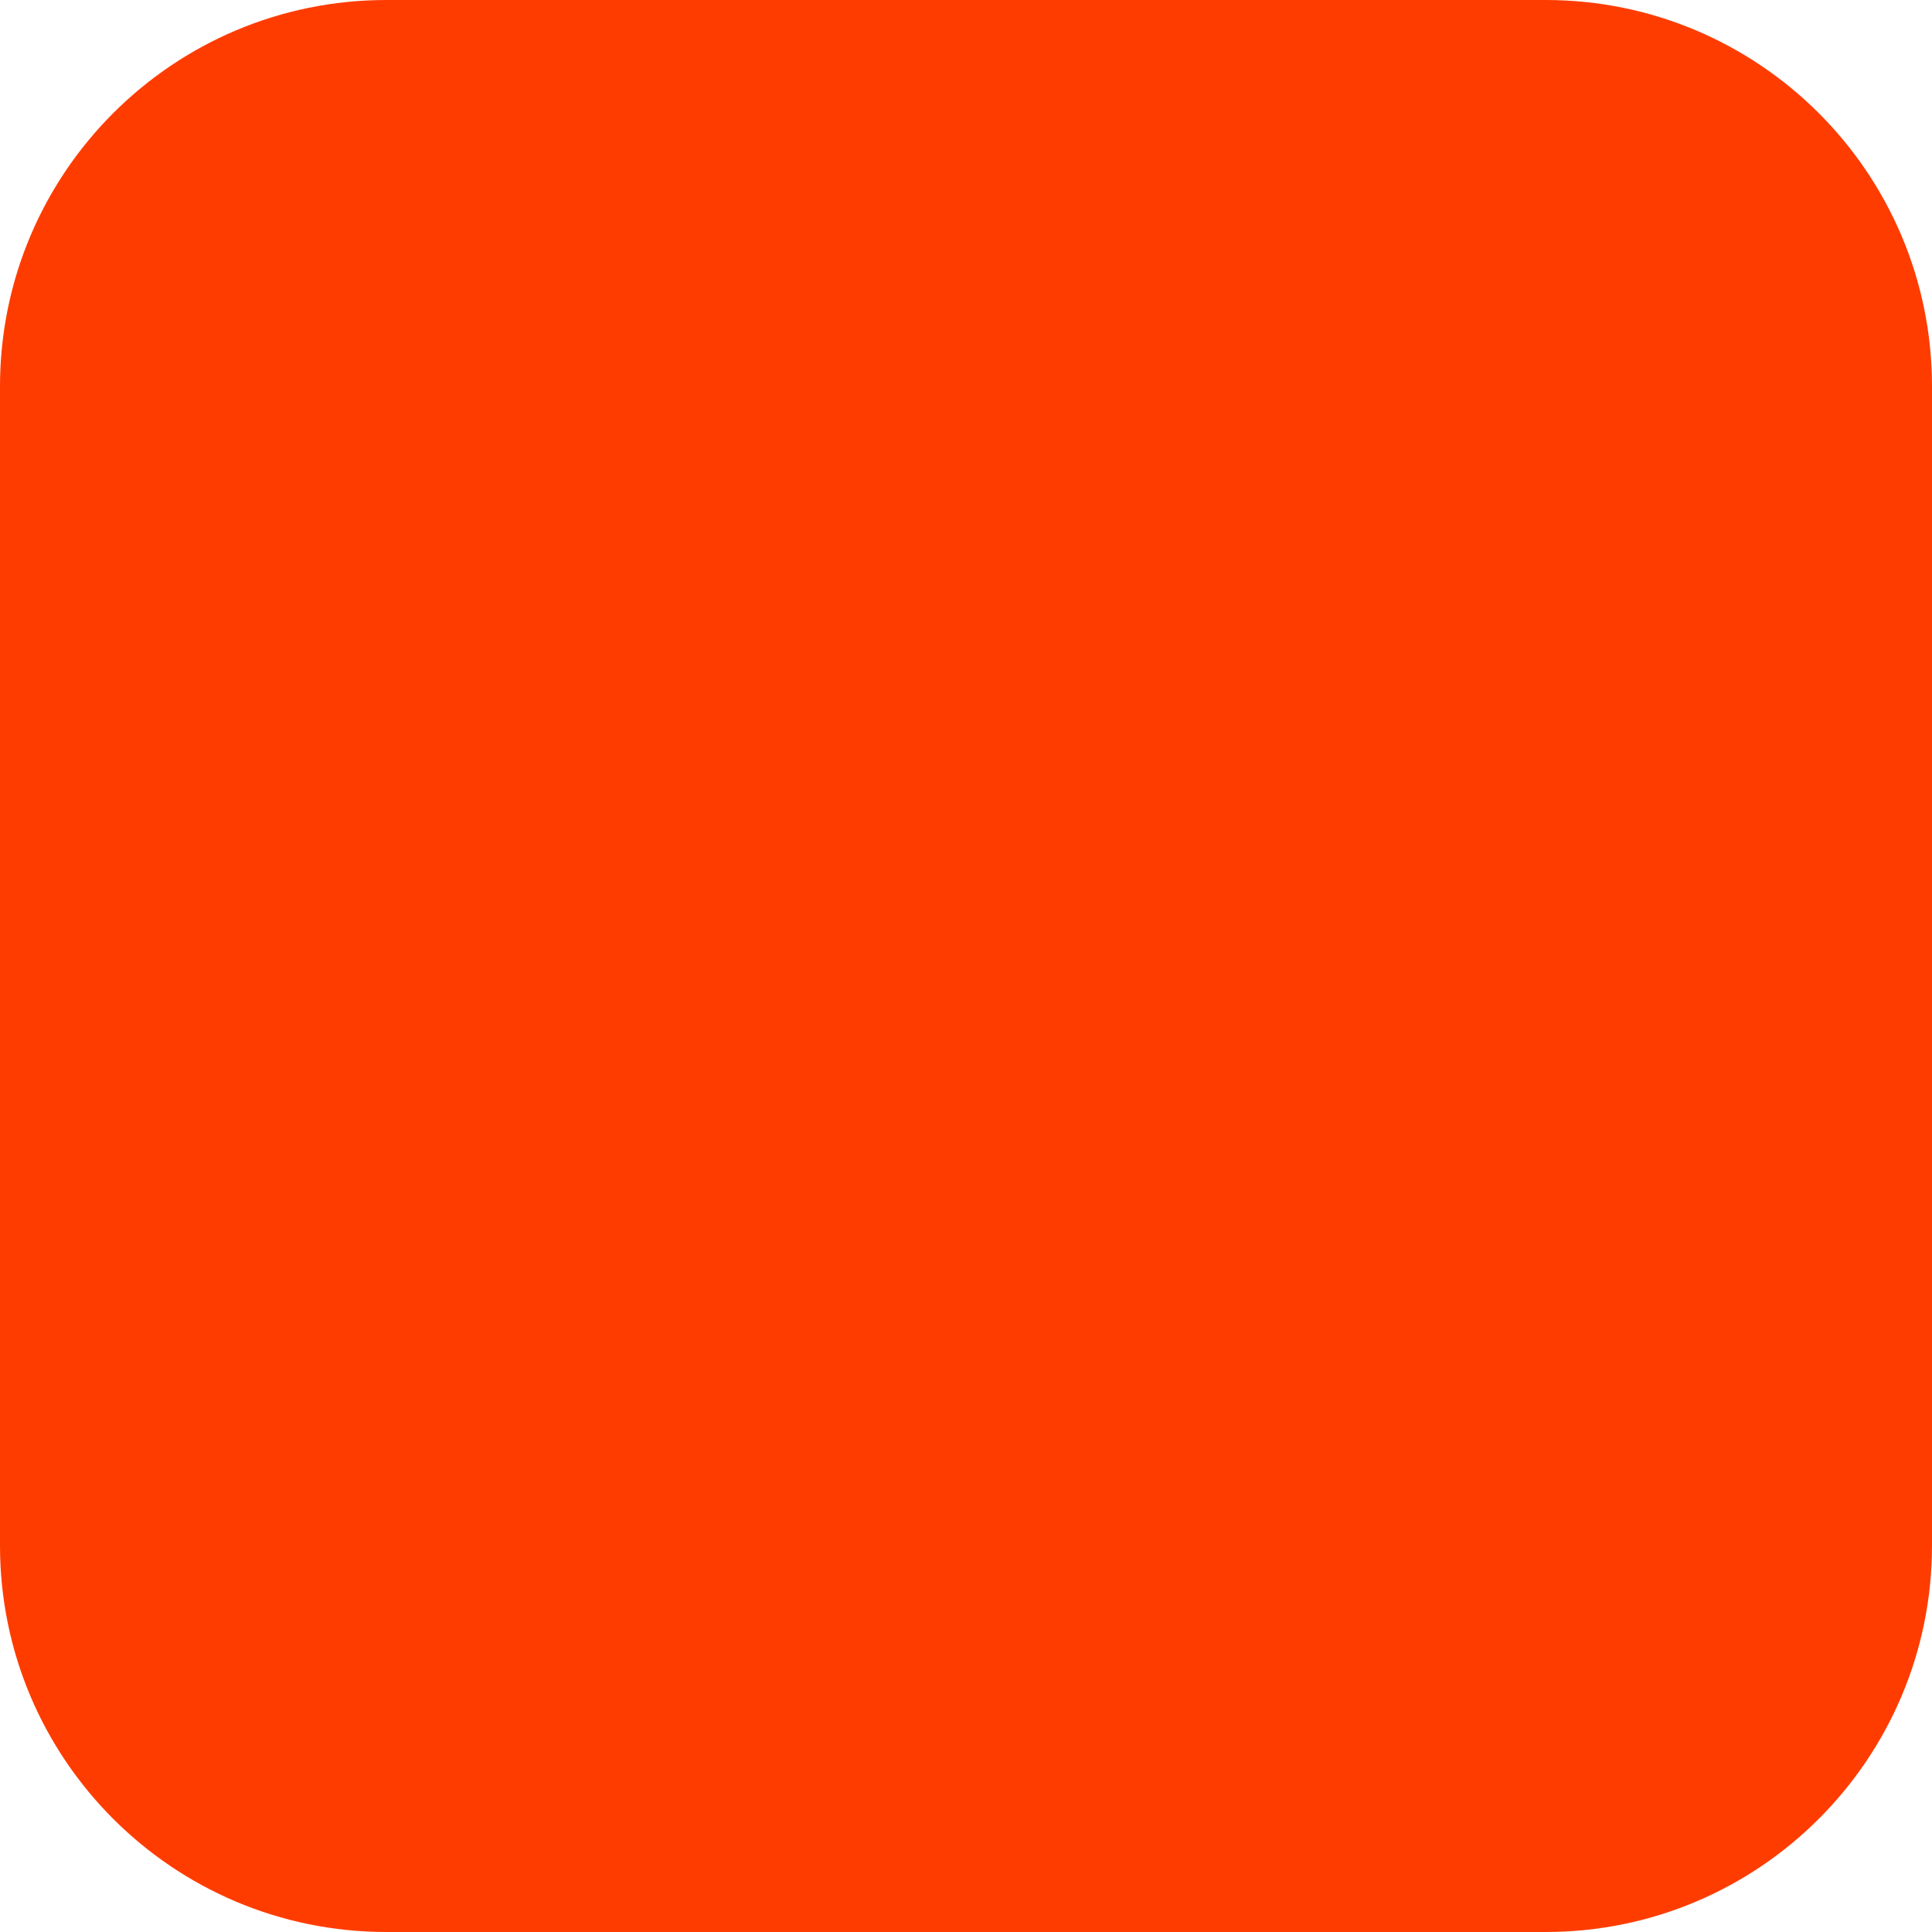
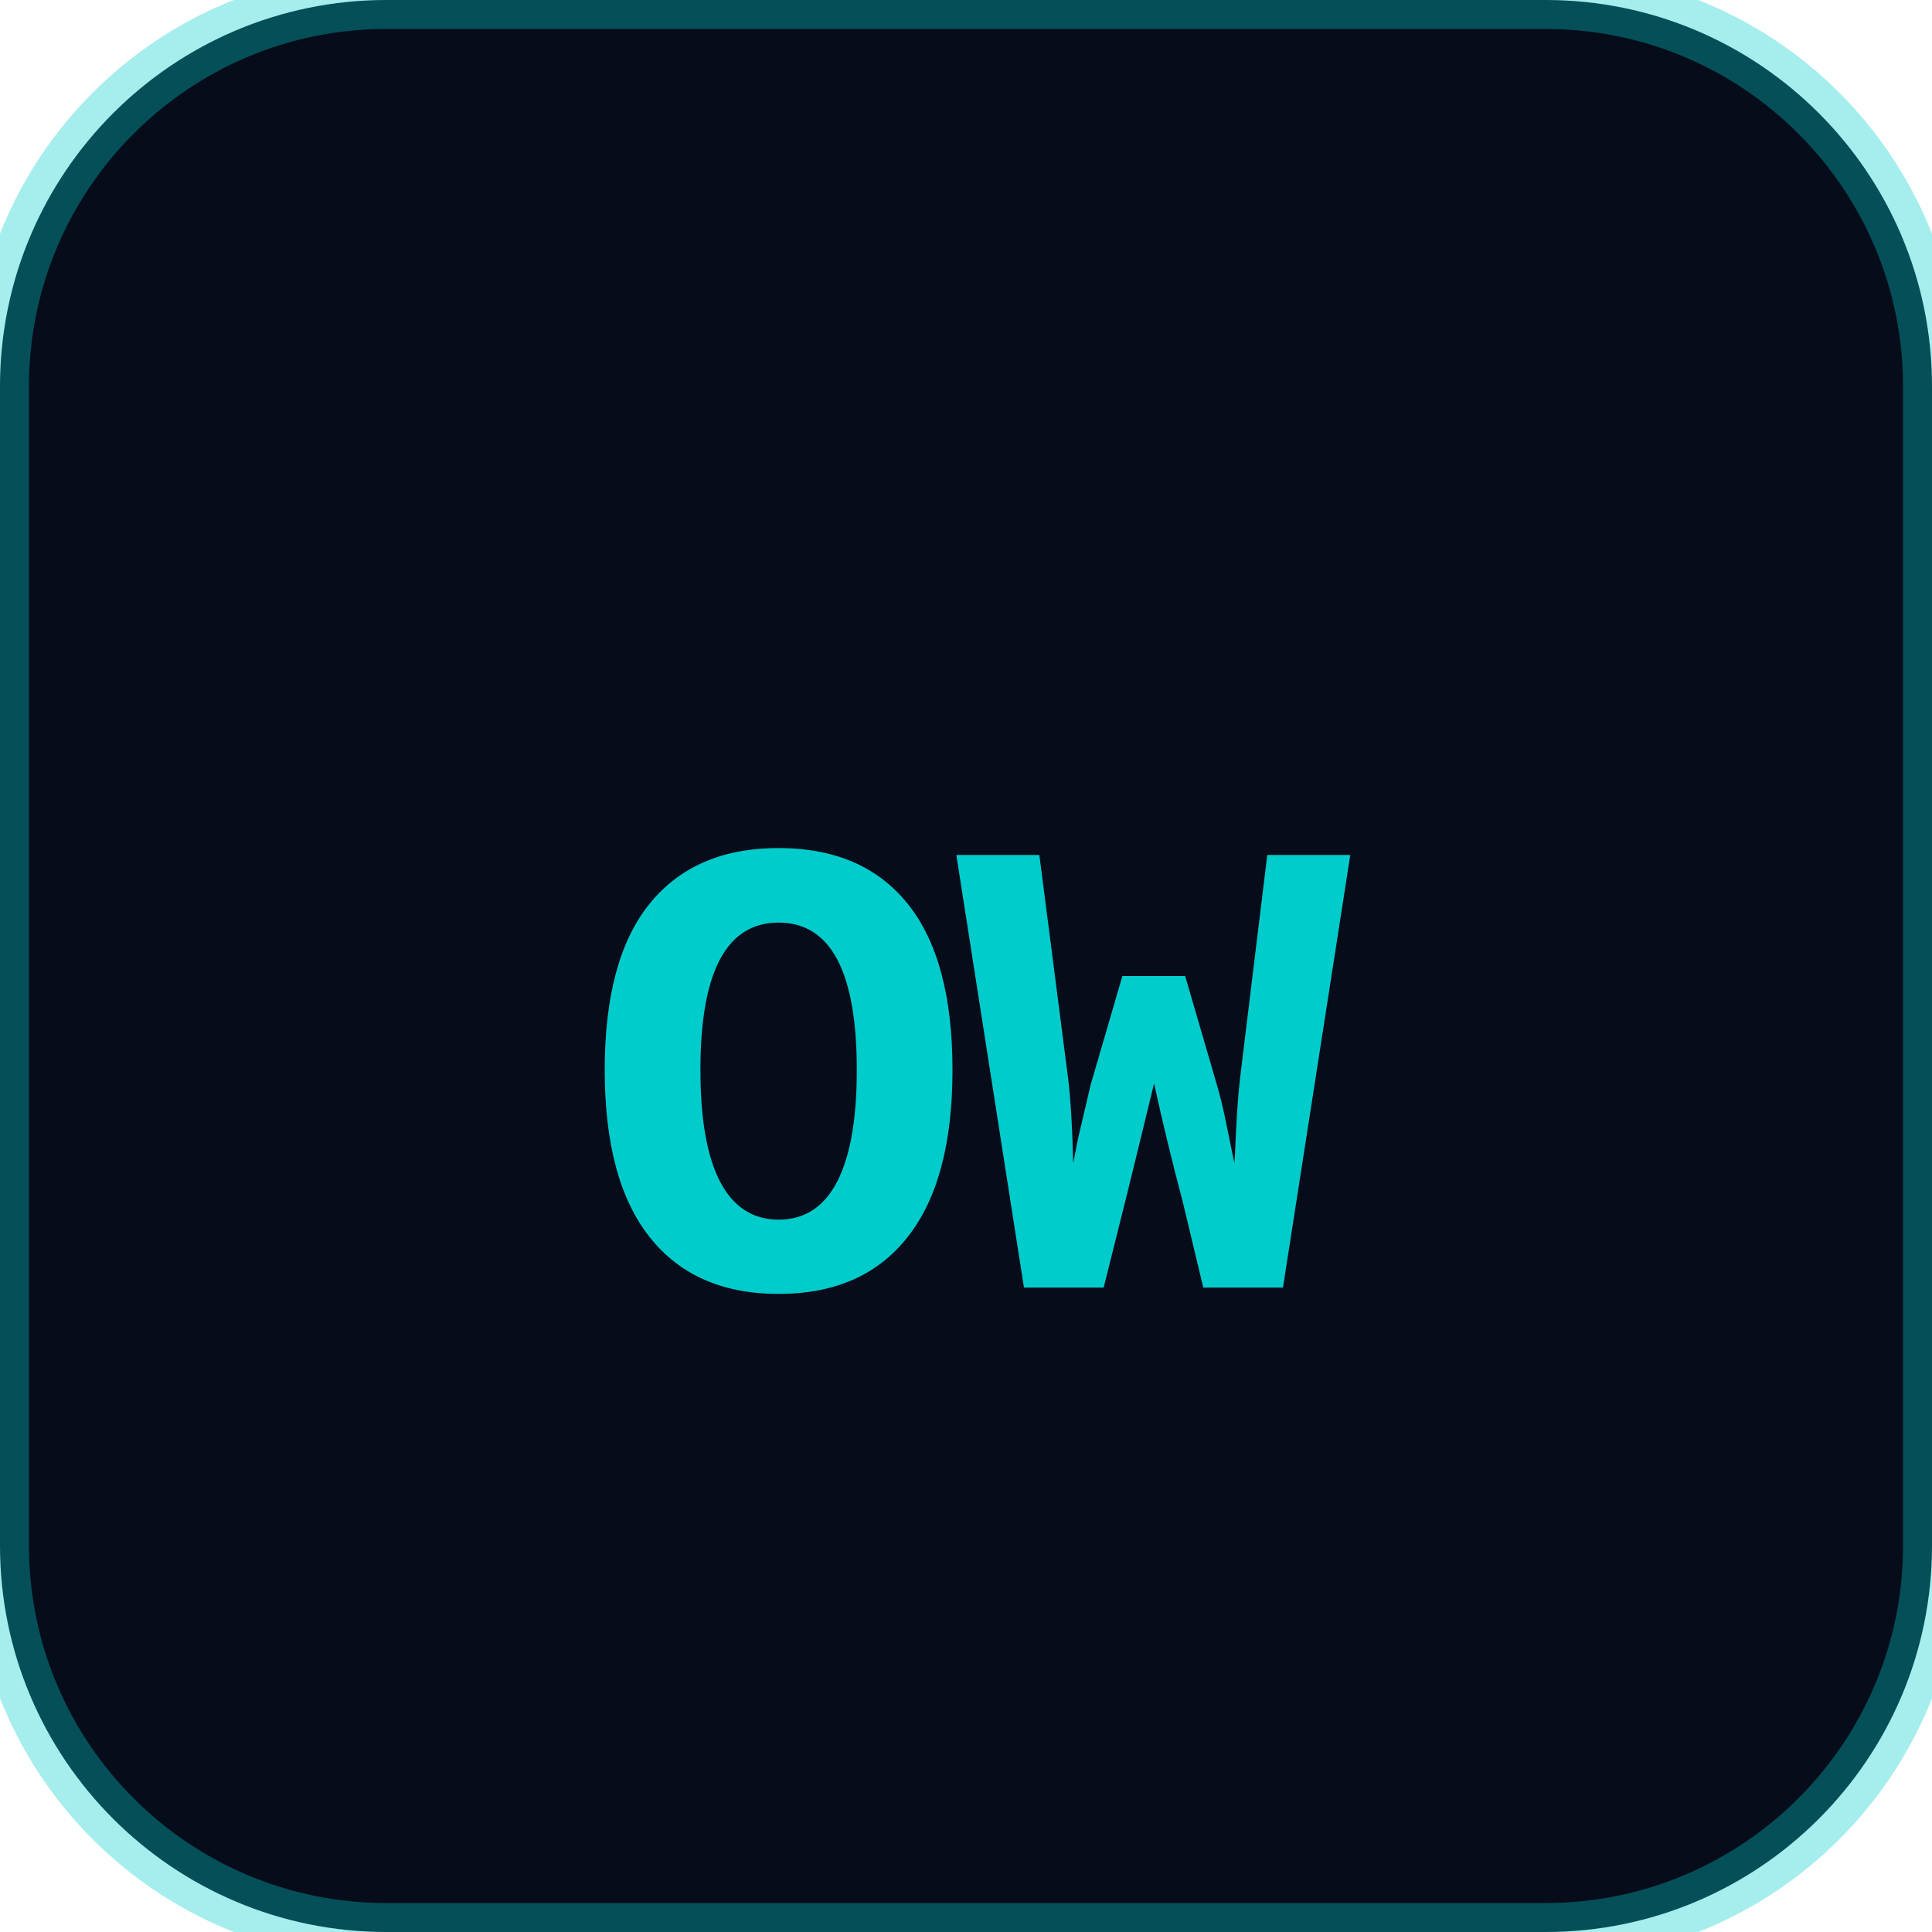
- <svg xmlns="http://www.w3.org/2000/svg" width="180" height="180" viewBox="0 0 180 180" fill="none">
-   <rect width="180" height="180" rx="36" fill="#FF3C00" />
+ <svg xmlns="http://www.w3.org/2000/svg" viewBox="0 0 100 100">
+   <rect width="100" height="100" rx="20" fill="#060c1a" />
+   <rect width="100" height="100" rx="20" fill="none" stroke="#00cccc" stroke-width="3" opacity="0.35" />
+   <text x="50" y="57" font-family="'Space Mono', 'Courier New', monospace" font-weight="700" font-size="34" fill="#00cccc" text-anchor="middle" dominant-baseline="middle" letter-spacing="-1">OW</text>
</svg>
